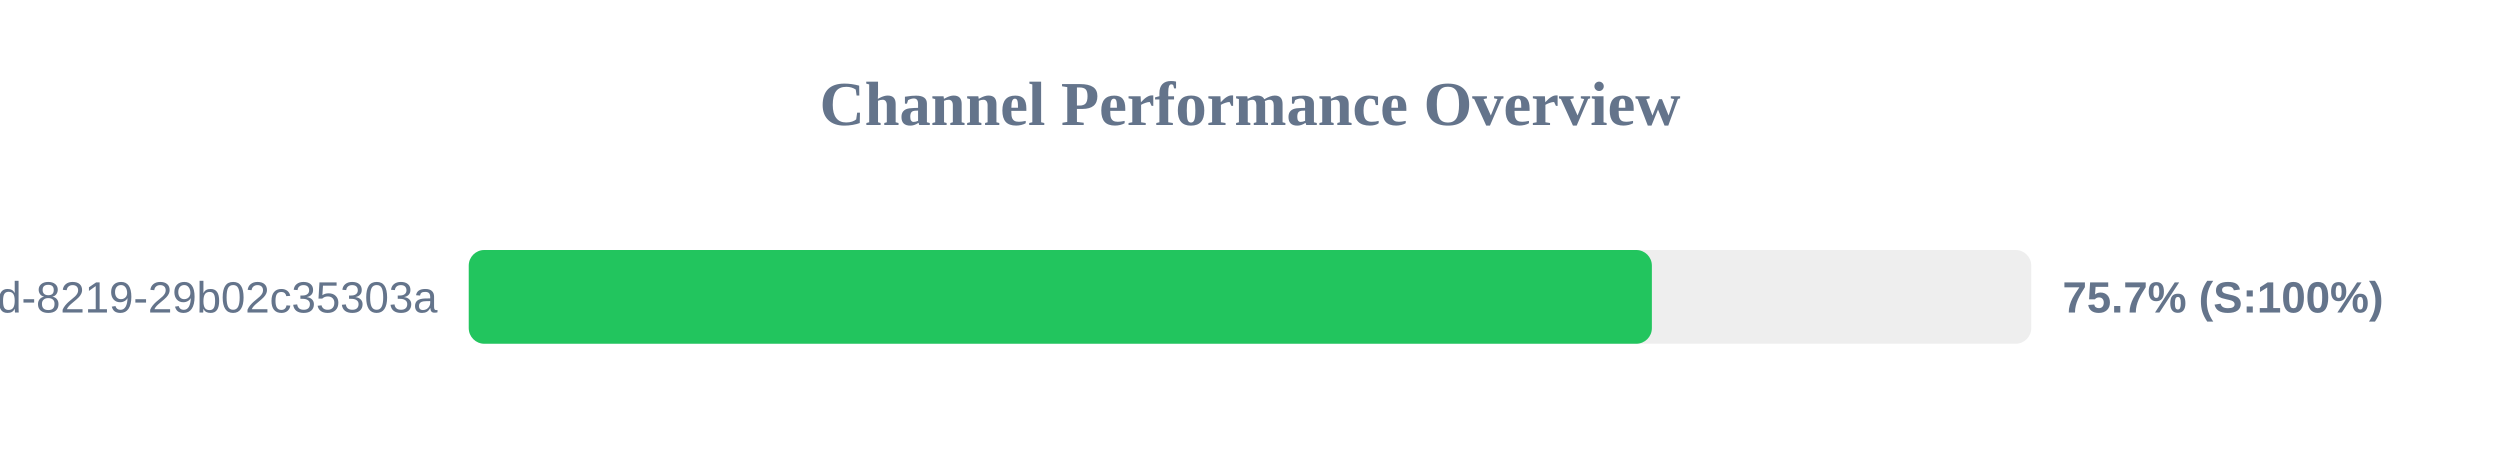
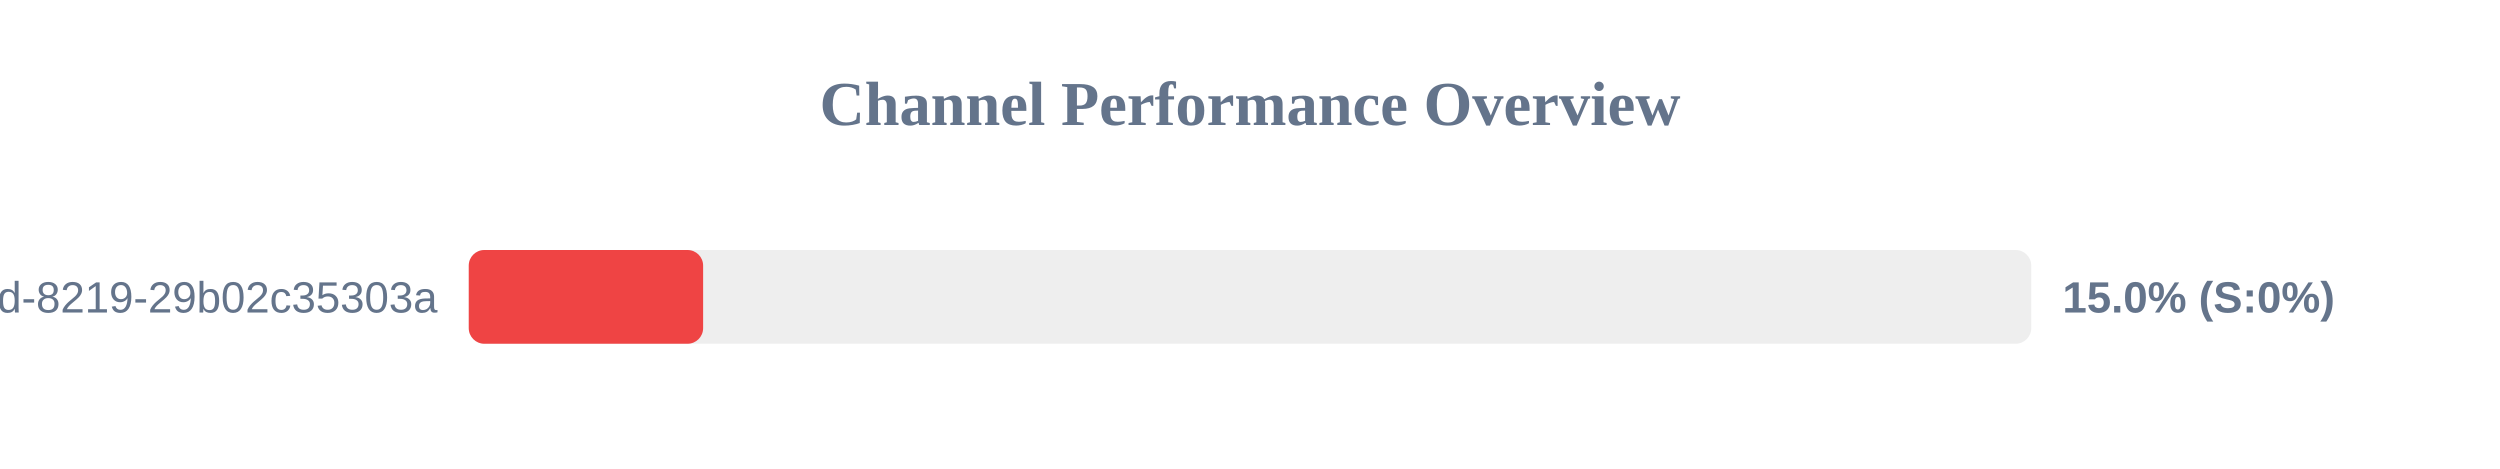
<svg xmlns="http://www.w3.org/2000/svg" width="800" height="150" version="1.1">
  <style>
        .row { font: 14px Arial; fill: #64748b; }
        .score { font: bold 14px Arial; fill: #64748b; }
    </style>
  <text x="400" y="40" text-anchor="middle" font-size="20px" font-weight="bold" fill="#64748b">Channel Performance Overview</text>
  <rect x="150" y="80" width="500" height="30" fill="#eee" rx="5" />
-   <rect x="150" y="80" width="378.6" height="30" fill="#22c55e" rx="5" />
+   <rect x="150" y="80" width="75.0" height="30" fill="#ef4444" rx="5" />
  <text x="140" y="100" text-anchor="end" class="row">?uuid=5eaa121d-4362-444d-8219-29b02c35303a</text>
-   <text x="660" y="100" text-anchor="start" class="score">75.7% (S:100%)</text>
+   <text x="660" y="100" text-anchor="start" class="score">15.0% (S:0%)</text>
</svg>
